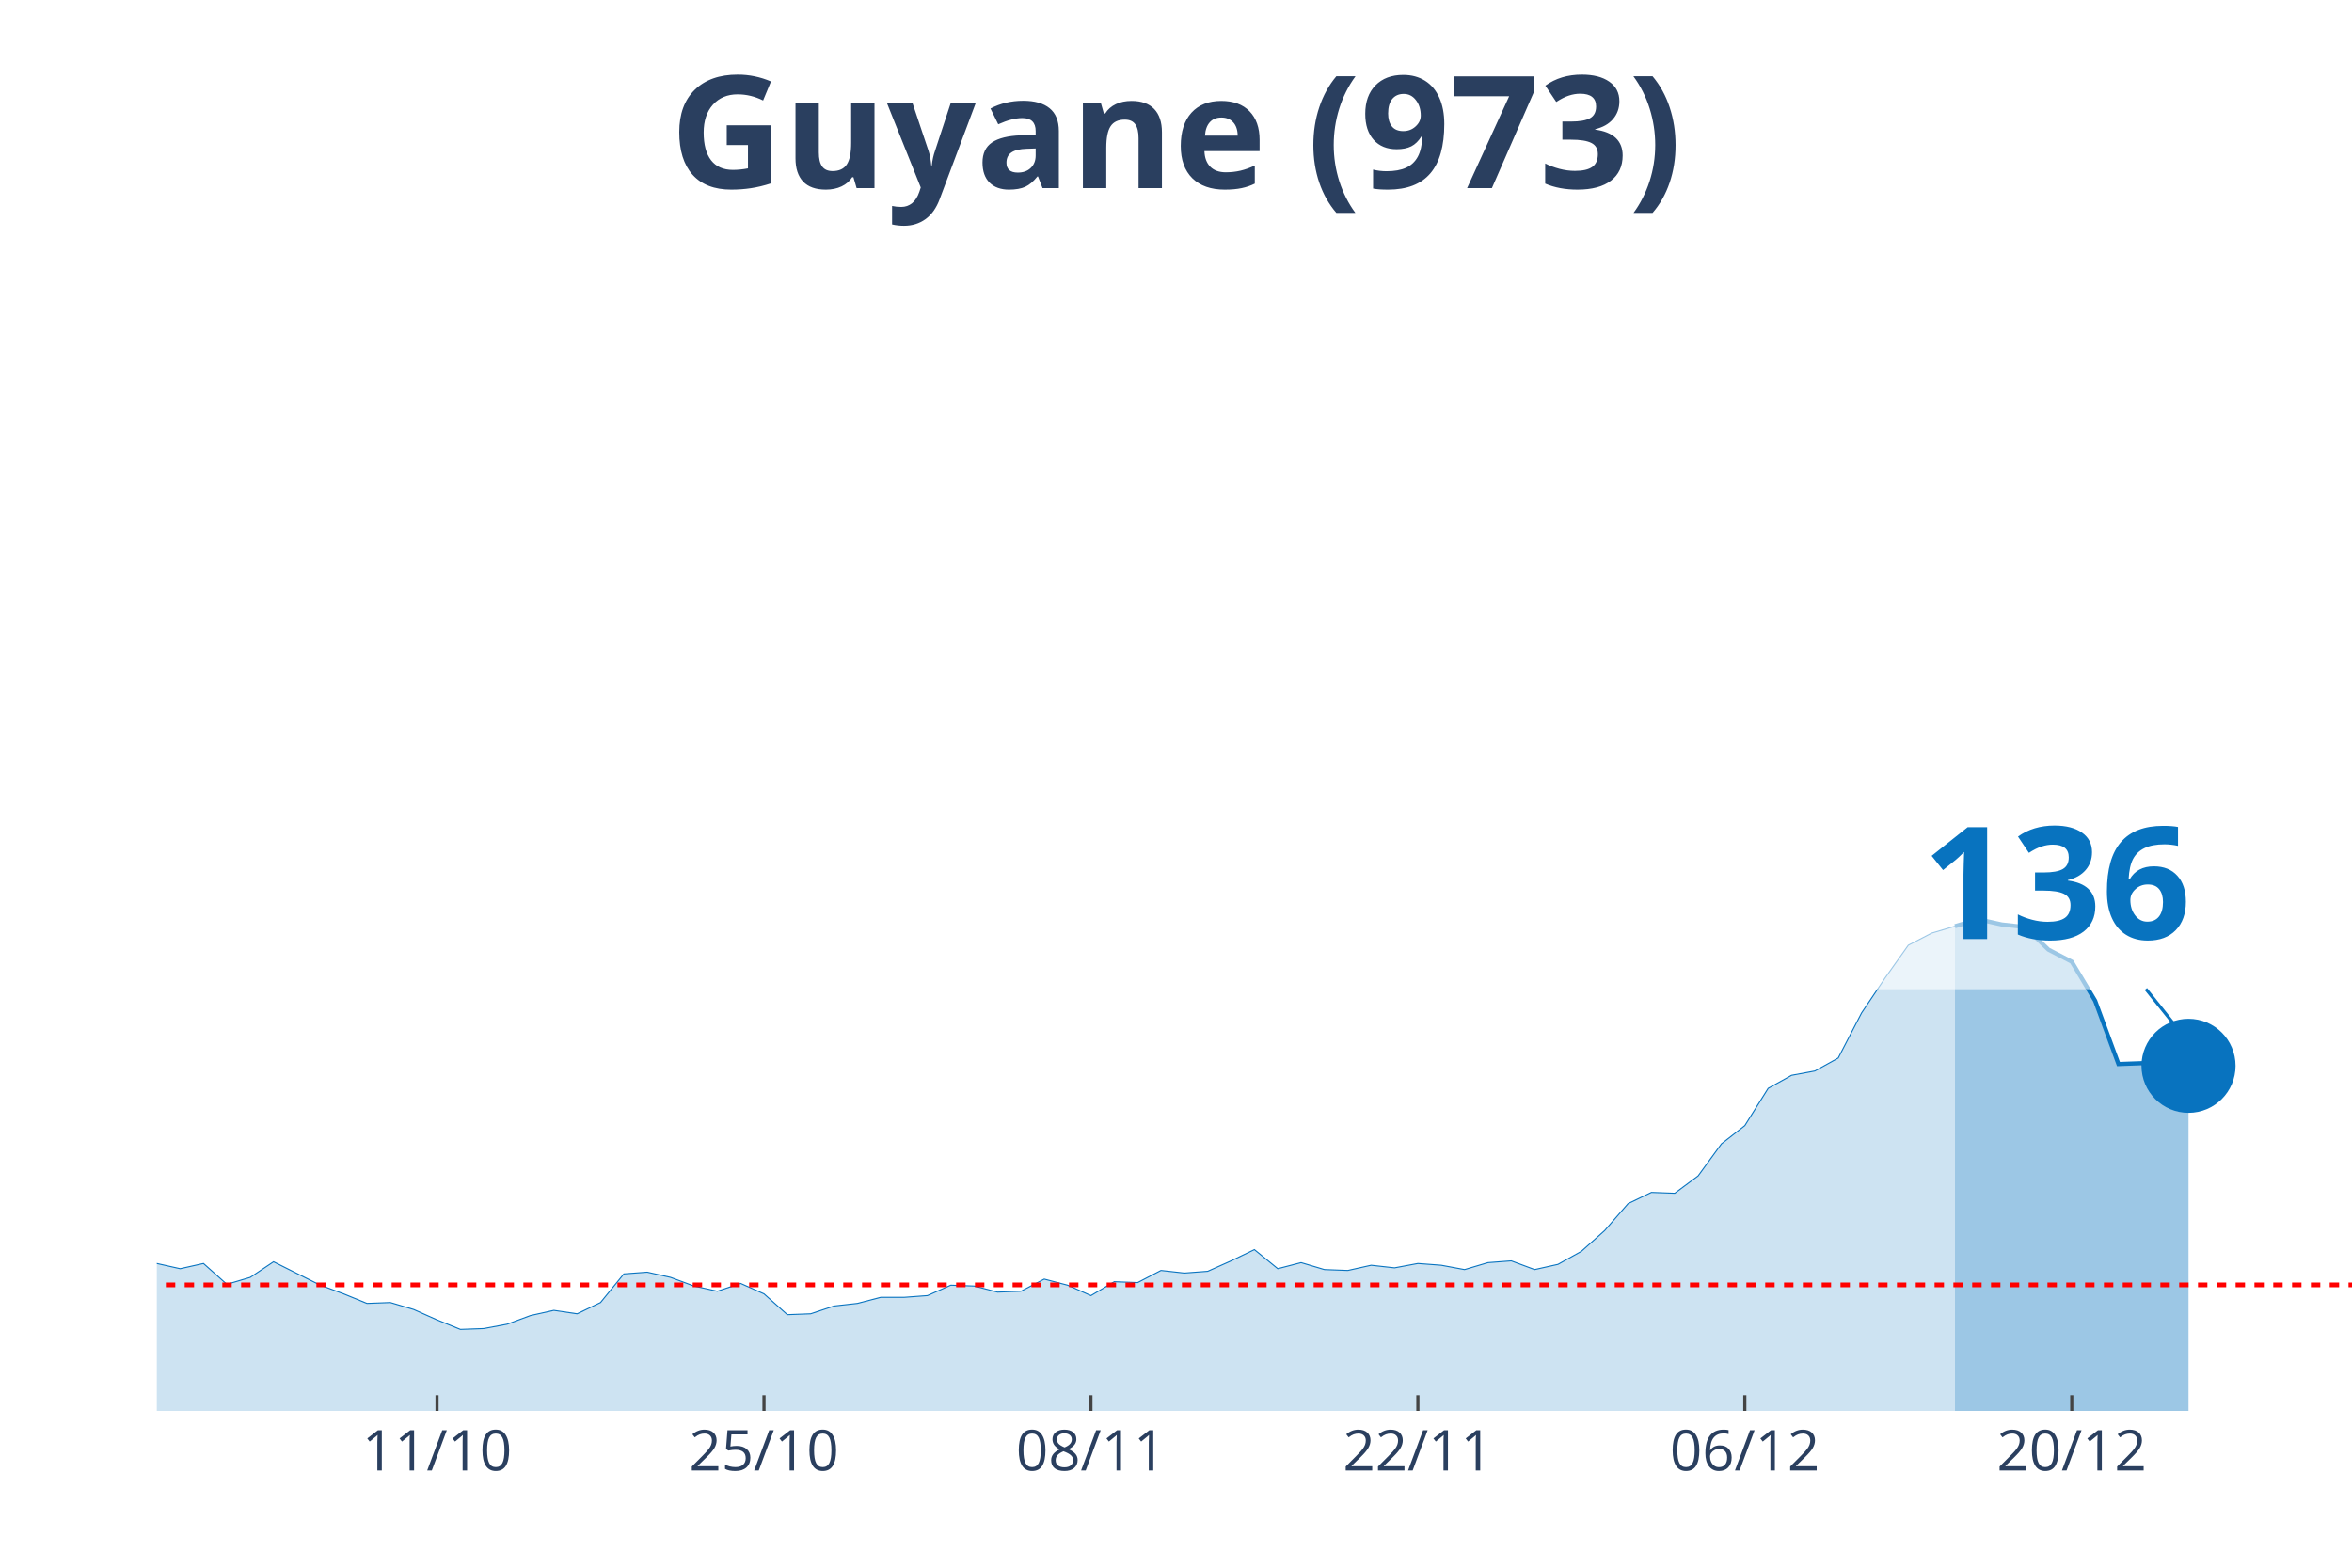
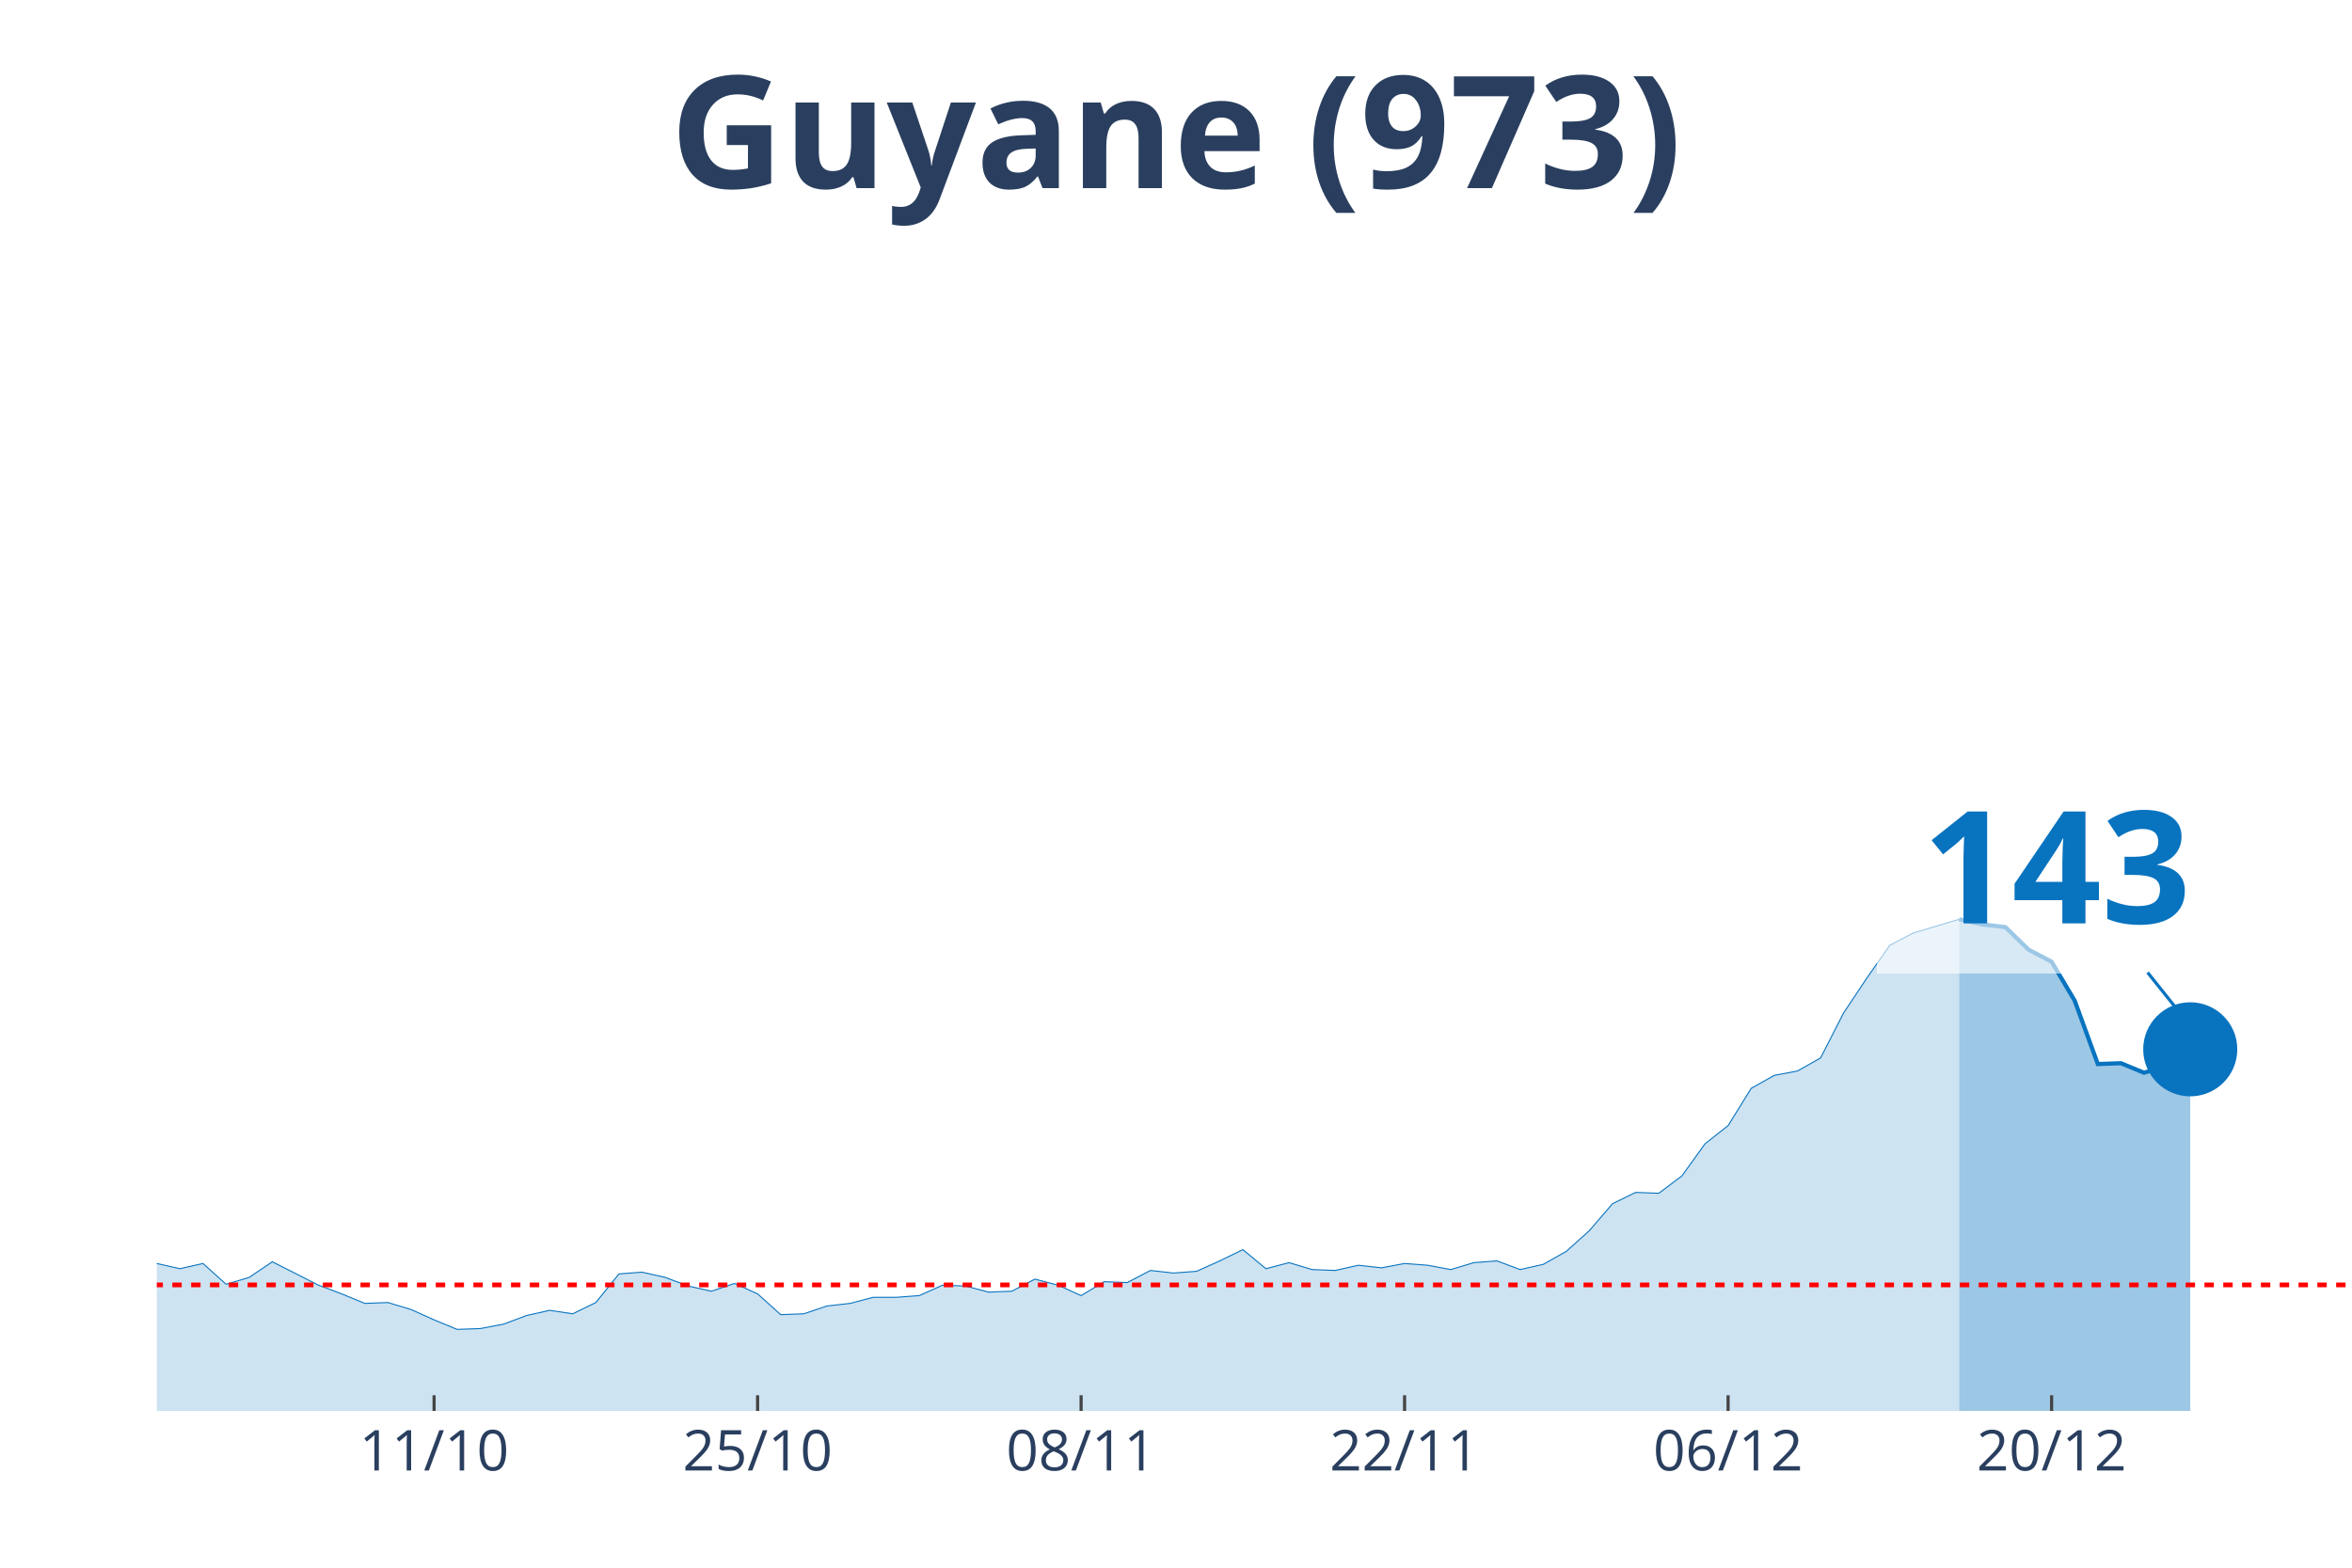
<svg xmlns="http://www.w3.org/2000/svg" class="main-svg" width="1125" height="750" style="" viewBox="0 0 750 500">
  <rect x="0" y="0" width="750" height="500" style="fill: rgb(0, 0, 0); fill-opacity: 0;" />
-   <defs id="defs-221654">
+   <defs id="defs-544e60">
    <g class="clips">
-       <clipPath id="clip221654xyplot" class="plotclip">
+       <clipPath id="clip544e60xyplot" class="plotclip">
        <rect width="700" height="380" />
      </clipPath>
-       <clipPath class="axesclip" id="clip221654x">
+       <clipPath class="axesclip" id="clip544e60x">
        <rect x="50" y="0" width="700" height="500" />
      </clipPath>
-       <clipPath class="axesclip" id="clip221654y">
+       <clipPath class="axesclip" id="clip544e60y">
        <rect x="0" y="70" width="750" height="380" />
      </clipPath>
-       <clipPath class="axesclip" id="clip221654xy">
+       <clipPath class="axesclip" id="clip544e60xy">
        <rect x="50" y="70" width="700" height="380" />
      </clipPath>
    </g>
    <g class="gradients" />
  </defs>
  <g class="bglayer">
    <rect class="bg" x="50" y="70" width="700" height="380" style="fill: rgb(0, 0, 0); fill-opacity: 0; stroke-width: 0;" />
  </g>
  <g class="layer-below">
    <g class="imagelayer" />
    <g class="shapelayer" />
  </g>
  <g class="cartesianlayer">
    <g class="subplot xy">
      <g class="layer-subplot">
        <g class="shapelayer" />
        <g class="imagelayer" />
      </g>
      <g class="gridlayer">
        <g class="x">
-           <path class="xgrid crisp" transform="translate(139.36,0)" d="M0,70v380" style="stroke: rgb(255, 255, 255); stroke-opacity: 1; stroke-width: 1px;" />
-           <path class="xgrid crisp" transform="translate(243.62,0)" d="M0,70v380" style="stroke: rgb(255, 255, 255); stroke-opacity: 1; stroke-width: 1px;" />
-           <path class="xgrid crisp" transform="translate(347.87,0)" d="M0,70v380" style="stroke: rgb(255, 255, 255); stroke-opacity: 1; stroke-width: 1px;" />
-           <path class="xgrid crisp" transform="translate(452.13,0)" d="M0,70v380" style="stroke: rgb(255, 255, 255); stroke-opacity: 1; stroke-width: 1px;" />
-           <path class="xgrid crisp" transform="translate(556.38,0)" d="M0,70v380" style="stroke: rgb(255, 255, 255); stroke-opacity: 1; stroke-width: 1px;" />
-           <path class="xgrid crisp" transform="translate(660.64,0)" d="M0,70v380" style="stroke: rgb(255, 255, 255); stroke-opacity: 1; stroke-width: 1px;" />
+           <path class="xgrid crisp" transform="translate(138.42,0)" d="M0,70v380" style="stroke: rgb(255, 255, 255); stroke-opacity: 1; stroke-width: 1px;" />
+           <path class="xgrid crisp" transform="translate(241.58,0)" d="M0,70v380" style="stroke: rgb(255, 255, 255); stroke-opacity: 1; stroke-width: 1px;" />
+           <path class="xgrid crisp" transform="translate(344.74,0)" d="M0,70v380" style="stroke: rgb(255, 255, 255); stroke-opacity: 1; stroke-width: 1px;" />
+           <path class="xgrid crisp" transform="translate(447.89,0)" d="M0,70v380" style="stroke: rgb(255, 255, 255); stroke-opacity: 1; stroke-width: 1px;" />
+           <path class="xgrid crisp" transform="translate(551.05,0)" d="M0,70v380" style="stroke: rgb(255, 255, 255); stroke-opacity: 1; stroke-width: 1px;" />
+           <path class="xgrid crisp" transform="translate(654.21,0)" d="M0,70v380" style="stroke: rgb(255, 255, 255); stroke-opacity: 1; stroke-width: 1px;" />
        </g>
        <g class="y" />
      </g>
      <g class="zerolinelayer" />
      <path class="xlines-below" />
      <path class="ylines-below" />
      <g class="overlines-below" />
      <g class="xaxislayer-below" />
      <g class="yaxislayer-below" />
      <g class="overaxes-below" />
-       <g class="plot" transform="translate(50, 70)" clip-path="url('#clip221654xyplot')">
+       <g class="plot" transform="translate(50, 70)" clip-path="url('#clip544e60xyplot')">
        <g class="scatterlayer mlayer">
-           <g class="trace scatter trace245c60" style="stroke-miterlimit: 2;">
+           <g class="trace scatter traceb426a1" style="stroke-miterlimit: 2;">
            <g class="fills">
              <g>
-                 <path class="js-fill" d="M573.4,380L-1012.77,380L-1012.77,379.17L-990.43,368.66L-982.98,360.92L-953.19,333.81L-945.74,336.3L-901.06,336.03L-893.62,327.45L-848.94,288.18L-841.49,266.06L-826.6,231.21L-819.15,224.29L-811.7,217.38L-804.26,190.83L-789.36,107.31L-781.91,81.03L-759.57,32.91L-752.13,10.51L-737.23,19.91L-729.79,43.14L-722.34,46.19L-714.89,24.89L-700,14.1L-692.55,30.7L-685.11,27.66L-677.66,0L-670.21,0.55L-662.77,21.57L-655.32,24.61L-647.87,45.91L-625.53,79.93L-618.09,105.09L-610.64,110.07L-603.19,127.22L-588.3,180.6L-580.85,170.36L-565.96,209.08L-558.51,195.53L-551.06,204.66L-543.62,194.7L-536.17,184.19L-528.72,199.68L-506.38,193.6L-498.94,201.06L-461.7,237.29L-454.26,253.61L-446.81,258.59L-439.36,254.99L-424.47,270.48L-417.02,275.74L-402.13,281.27L-394.68,280.16L-387.23,290.95L-379.79,292.05L-372.34,286.52L-364.89,293.16L-350,295.92L-342.55,302.29L-335.11,301.18L-327.66,305.88L-320.21,310.86L-312.77,308.37L-290.43,310.31L-282.98,317.22L-275.53,311.69L-268.09,312.24L-245.74,313.35L-238.3,304.77L-230.85,301.46L-223.4,306.99L-215.96,312.52L-208.51,312.24L-201.06,315.56L-193.62,312.24L-186.17,319.71L-178.72,322.75L-163.83,317.77L-156.38,322.2L-148.94,321.37L-141.49,326.35L-126.6,328.01L-119.15,333.54L-111.7,338.52L-104.26,335.75L-74.47,338.52L-67.02,336.58L-59.57,331.32L-52.13,334.09L-44.68,331.32L-37.23,330.49L-29.79,327.18L-22.34,327.73L-14.89,332.43L-7.45,334.64L0,332.98L7.45,334.64L14.89,332.98L22.34,339.62L29.79,337.41L37.23,332.43L52.13,339.9L59.57,342.66L67.02,345.71L74.47,345.43L81.91,347.64L89.36,350.96L96.81,354L104.26,353.73L111.7,352.34L119.15,349.58L126.6,347.92L134.04,349.02L141.49,345.43L148.94,336.3L156.38,335.75L163.83,337.41L171.28,340.17L178.72,341.83L186.17,339.34L193.62,342.66L201.06,349.3L208.51,349.02L215.96,346.54L223.4,345.71L230.85,343.77L238.3,343.77L245.74,343.22L253.19,339.9L260.64,340.17L268.09,342.11L275.53,341.83L282.98,337.96L290.43,339.9L297.87,343.22L305.32,338.79L312.77,339.07L320.21,335.2L327.66,336.03L335.11,335.47L342.55,332.15L350,328.56L357.45,334.64L364.89,332.71L372.34,334.92L379.79,335.2L387.23,333.54L394.68,334.37L402.13,332.98L409.57,333.54L417.02,334.92L424.47,332.71L431.91,332.15L439.36,334.92L446.81,333.26L454.26,329.11L461.7,322.47L469.15,313.9L476.6,310.31L484.04,310.58L491.49,305.05L498.94,294.82L506.38,289.01L513.83,277.12L521.28,272.97L528.72,271.59L536.17,267.44L543.62,253.06L551.06,241.99L558.51,231.48L565.96,227.61L573.4,225.4" style="fill: rgb(8, 115, 191); fill-opacity: 0.2; stroke-width: 0;" />
+                 <path class="js-fill" d="M574.74,380L-1002.11,380L-1002.11,379.17L-980,368.66L-972.63,360.92L-943.16,333.81L-935.79,336.3L-891.58,336.03L-884.21,327.45L-840,288.18L-832.63,266.06L-817.89,231.21L-810.53,224.29L-803.16,217.38L-795.79,190.83L-781.05,107.31L-773.68,81.03L-751.58,32.91L-744.21,10.51L-729.47,19.91L-722.11,43.14L-714.74,46.19L-707.37,24.89L-692.63,14.1L-685.26,30.7L-677.89,27.66L-670.53,0L-663.16,0.55L-655.79,21.57L-648.42,24.61L-641.05,45.91L-618.95,79.93L-611.58,105.09L-604.21,110.07L-596.84,127.22L-582.11,180.6L-574.74,170.36L-560,209.08L-552.63,195.53L-545.26,204.66L-537.89,194.7L-530.53,184.19L-523.16,199.68L-501.05,193.6L-493.68,201.06L-456.84,237.29L-449.47,253.61L-442.11,258.59L-434.74,254.99L-420,270.48L-412.63,275.74L-397.89,281.27L-390.53,280.16L-383.16,290.95L-375.79,292.05L-368.42,286.52L-361.05,293.16L-346.32,295.92L-338.95,302.29L-331.58,301.18L-324.21,305.88L-316.84,310.86L-309.47,308.37L-287.37,310.31L-280,317.22L-272.63,311.69L-265.26,312.24L-243.16,313.35L-235.79,304.77L-228.42,301.46L-221.05,306.99L-213.68,312.52L-206.32,312.24L-198.95,315.56L-191.58,312.24L-184.21,319.71L-176.84,322.75L-162.11,317.77L-154.74,322.2L-147.37,321.37L-140,326.35L-125.26,328.01L-117.89,333.54L-110.53,338.52L-103.16,335.75L-73.68,338.52L-66.32,336.58L-58.95,331.32L-51.58,334.09L-44.21,331.32L-36.84,330.49L-29.47,327.18L-22.11,327.73L-14.74,332.43L-7.37,334.64L0,332.98L7.37,334.64L14.74,332.98L22.11,339.62L29.47,337.41L36.84,332.43L51.58,339.9L58.95,342.66L66.32,345.71L73.68,345.43L81.05,347.64L88.42,350.96L95.79,354L103.16,353.73L110.53,352.34L117.89,349.58L125.26,347.92L132.63,349.02L140,345.43L147.37,336.3L154.74,335.75L162.11,337.41L169.47,340.17L176.84,341.83L184.21,339.34L191.58,342.66L198.95,349.3L206.32,349.02L213.68,346.54L221.05,345.71L228.42,343.77L235.79,343.77L243.16,343.22L250.53,339.9L257.89,340.17L265.26,342.11L272.63,341.83L280,337.96L287.37,339.9L294.74,343.22L302.11,338.79L309.47,339.07L316.84,335.2L324.21,336.03L331.58,335.47L338.95,332.15L346.32,328.56L353.68,334.64L361.05,332.71L368.42,334.92L375.79,335.2L383.16,333.54L390.53,334.37L397.89,332.98L405.26,333.54L412.63,334.92L420,332.71L427.37,332.15L434.74,334.92L442.11,333.26L449.47,329.11L456.84,322.47L464.21,313.9L471.58,310.31L478.95,310.58L486.32,305.05L493.68,294.82L501.05,289.01L508.42,277.12L515.79,272.97L523.16,271.59L530.53,267.44L537.89,253.06L545.26,241.99L552.63,231.48L560,227.61L574.74,223.19" style="fill: rgb(8, 115, 191); fill-opacity: 0.2; stroke-width: 0;" />
              </g>
            </g>
            <g class="errorbars" />
            <g class="lines">
-               <path class="js-line" d="M-1012.77,379.17L-990.43,368.66L-982.98,360.92L-953.19,333.81L-945.74,336.3L-901.06,336.03L-893.62,327.45L-848.94,288.18L-841.49,266.06L-826.6,231.21L-819.15,224.29L-811.7,217.38L-804.26,190.83L-789.36,107.31L-781.91,81.03L-759.57,32.91L-752.13,10.51L-737.23,19.91L-729.79,43.14L-722.34,46.19L-714.89,24.89L-700,14.1L-692.55,30.7L-685.11,27.66L-677.66,0L-670.21,0.55L-662.77,21.57L-655.32,24.61L-647.87,45.91L-625.53,79.93L-618.09,105.09L-610.64,110.07L-603.19,127.22L-588.3,180.6L-580.85,170.36L-565.96,209.08L-558.51,195.53L-551.06,204.66L-543.62,194.7L-536.17,184.19L-528.72,199.68L-506.38,193.6L-498.94,201.06L-461.7,237.29L-454.26,253.61L-446.81,258.59L-439.36,254.99L-424.47,270.48L-417.02,275.74L-402.13,281.27L-394.68,280.16L-387.23,290.95L-379.79,292.05L-372.34,286.52L-364.89,293.16L-350,295.92L-342.55,302.29L-335.11,301.18L-327.66,305.88L-320.21,310.86L-312.77,308.37L-290.43,310.31L-282.98,317.22L-275.53,311.69L-268.09,312.24L-245.74,313.35L-238.3,304.77L-230.85,301.46L-223.4,306.99L-215.96,312.52L-208.51,312.24L-201.06,315.56L-193.62,312.24L-186.17,319.71L-178.72,322.75L-163.83,317.77L-156.38,322.2L-148.94,321.37L-141.49,326.35L-126.6,328.01L-119.15,333.54L-111.7,338.52L-104.26,335.75L-74.47,338.52L-67.02,336.58L-59.57,331.32L-52.13,334.09L-44.68,331.32L-37.23,330.49L-29.79,327.18L-22.34,327.73L-14.89,332.43L-7.45,334.64L0,332.98L7.45,334.64L14.89,332.98L22.34,339.62L29.79,337.41L37.23,332.43L52.13,339.9L59.57,342.66L67.02,345.71L74.47,345.43L81.91,347.64L89.36,350.96L96.81,354L104.26,353.73L111.7,352.34L119.15,349.58L126.6,347.92L134.04,349.02L141.49,345.43L148.94,336.3L156.38,335.75L163.83,337.41L171.28,340.17L178.72,341.83L186.17,339.34L193.62,342.66L201.06,349.3L208.51,349.02L215.96,346.54L223.4,345.71L230.85,343.77L238.3,343.77L245.74,343.22L253.19,339.9L260.64,340.17L268.09,342.11L275.53,341.83L282.98,337.96L290.43,339.9L297.87,343.22L305.32,338.79L312.77,339.07L320.21,335.2L327.66,336.03L335.11,335.47L342.55,332.15L350,328.56L357.45,334.64L364.89,332.71L372.34,334.92L379.79,335.2L387.23,333.54L394.68,334.37L402.13,332.98L409.57,333.54L417.02,334.92L424.47,332.71L431.91,332.15L439.36,334.92L446.81,333.26L454.26,329.11L461.7,322.47L469.15,313.9L476.6,310.31L484.04,310.58L491.49,305.05L498.94,294.82L506.38,289.01L513.83,277.12L521.28,272.97L528.72,271.59L536.17,267.44L543.62,253.06L551.06,241.99L558.51,231.48L565.96,227.61L573.4,225.4" style="vector-effect: non-scaling-stroke; fill: none; stroke: rgb(8, 115, 191); stroke-opacity: 1; stroke-width: 0.5px; opacity: 1;" />
+               <path class="js-line" d="M-1002.11,379.17L-980,368.66L-972.63,360.92L-943.16,333.81L-935.79,336.3L-891.58,336.03L-884.21,327.45L-840,288.18L-832.63,266.06L-817.89,231.21L-810.53,224.29L-803.16,217.38L-795.79,190.83L-781.05,107.31L-773.68,81.03L-751.58,32.91L-744.21,10.51L-729.47,19.91L-722.11,43.14L-714.74,46.19L-707.37,24.89L-692.63,14.1L-685.26,30.7L-677.89,27.66L-670.53,0L-663.16,0.55L-655.79,21.57L-648.42,24.61L-641.05,45.91L-618.95,79.93L-611.58,105.09L-604.21,110.07L-596.84,127.22L-582.11,180.6L-574.74,170.36L-560,209.08L-552.63,195.53L-545.26,204.66L-537.89,194.7L-530.53,184.19L-523.16,199.68L-501.05,193.6L-493.68,201.06L-456.84,237.29L-449.47,253.61L-442.11,258.59L-434.74,254.99L-420,270.48L-412.63,275.74L-397.89,281.27L-390.53,280.16L-383.16,290.95L-375.79,292.05L-368.42,286.52L-361.05,293.16L-346.32,295.92L-338.95,302.29L-331.58,301.18L-324.21,305.88L-316.84,310.86L-309.47,308.37L-287.37,310.31L-280,317.22L-272.63,311.69L-265.26,312.24L-243.16,313.35L-235.79,304.77L-228.42,301.46L-221.05,306.99L-213.68,312.52L-206.32,312.24L-198.95,315.56L-191.58,312.24L-184.21,319.71L-176.84,322.75L-162.11,317.77L-154.74,322.2L-147.37,321.37L-140,326.35L-125.26,328.01L-117.89,333.54L-110.53,338.52L-103.16,335.75L-73.68,338.52L-66.32,336.58L-58.95,331.32L-51.58,334.09L-44.21,331.32L-36.84,330.49L-29.47,327.18L-22.11,327.73L-14.74,332.43L-7.37,334.64L0,332.98L7.37,334.64L14.74,332.98L22.11,339.62L29.47,337.41L36.84,332.43L51.58,339.9L58.95,342.66L66.32,345.71L73.68,345.43L81.05,347.64L88.42,350.96L95.79,354L103.16,353.73L110.53,352.34L117.89,349.58L125.26,347.92L132.63,349.02L140,345.43L147.37,336.3L154.74,335.75L162.11,337.41L169.47,340.17L176.84,341.83L184.21,339.34L191.58,342.66L198.95,349.3L206.32,349.02L213.68,346.54L221.05,345.71L228.42,343.77L235.79,343.77L243.16,343.22L250.53,339.9L257.89,340.17L265.26,342.11L272.63,341.83L280,337.96L287.37,339.9L294.74,343.22L302.11,338.79L309.47,339.07L316.84,335.2L324.21,336.03L331.58,335.47L338.95,332.15L346.32,328.56L353.68,334.64L361.05,332.71L368.42,334.92L375.79,335.2L383.16,333.54L390.53,334.37L397.89,332.98L405.26,333.54L412.63,334.92L420,332.71L427.37,332.15L434.74,334.92L442.11,333.26L449.47,329.11L456.84,322.47L464.21,313.9L471.58,310.31L478.95,310.58L486.32,305.05L493.68,294.82L501.05,289.01L508.42,277.12L515.79,272.97L523.16,271.59L530.53,267.44L537.89,253.06L545.26,241.99L552.63,231.48L560,227.61L574.74,223.19" style="vector-effect: non-scaling-stroke; fill: none; stroke: rgb(8, 115, 191); stroke-opacity: 1; stroke-width: 0.5px; opacity: 1;" />
            </g>
            <g class="points" />
            <g class="text" />
          </g>
-           <g class="trace scatter tracef3515e" style="stroke-miterlimit: 2;">
+           <g class="trace scatter tracec8fad0" style="stroke-miterlimit: 2;">
            <g class="fills">
              <g>
-                 <path class="js-fill" d="M647.87,380L573.4,380L573.4,225.4L580.85,223.19L588.3,224.85L595.74,225.68L603.19,232.87L610.64,236.74L618.09,249.18L625.53,269.37L632.98,269.1L640.43,272.14L647.87,269.93" style="fill: rgb(8, 115, 191); fill-opacity: 0.4; stroke-width: 0;" />
+                 <path class="js-fill" d="M648.42,380L574.74,380L574.74,223.19L582.11,224.85L589.47,225.68L596.84,232.87L604.21,236.74L611.58,249.18L618.95,269.37L626.32,269.1L633.68,272.14L641.05,269.93L648.42,264.67" style="fill: rgb(8, 115, 191); fill-opacity: 0.4; stroke-width: 0;" />
              </g>
            </g>
            <g class="errorbars" />
            <g class="lines">
-               <path class="js-line" d="M573.4,225.4L580.85,223.19L588.3,224.85L595.74,225.68L603.19,232.87L610.64,236.74L618.09,249.18L625.53,269.37L632.98,269.1L640.43,272.14L647.87,269.93" style="vector-effect: non-scaling-stroke; fill: none; stroke: rgb(8, 115, 191); stroke-opacity: 1; stroke-width: 2px; opacity: 1;" />
+               <path class="js-line" d="M574.74,223.19L582.11,224.85L589.47,225.68L596.84,232.87L604.21,236.74L611.58,249.18L618.95,269.37L626.32,269.1L633.68,272.14L641.05,269.93L648.42,264.67" style="vector-effect: non-scaling-stroke; fill: none; stroke: rgb(8, 115, 191); stroke-opacity: 1; stroke-width: 2px; opacity: 1;" />
            </g>
            <g class="points" />
            <g class="text" />
          </g>
-           <g class="trace scatter tracea6375f" style="stroke-miterlimit: 2; opacity: 1;">
+           <g class="trace scatter trace026c71" style="stroke-miterlimit: 2; opacity: 1;">
            <g class="fills" />
            <g class="errorbars" />
            <g class="lines" />
            <g class="points">
-               <path class="point" transform="translate(647.87,269.93)" d="M15,0A15,15 0 1,1 0,-15A15,15 0 0,1 15,0Z" style="opacity: 1; stroke-width: 0px; fill: rgb(8, 115, 191); fill-opacity: 1;" />
+               <path class="point" transform="translate(648.42,264.67)" d="M15,0A15,15 0 1,1 0,-15A15,15 0 0,1 15,0Z" style="opacity: 1; stroke-width: 0px; fill: rgb(8, 115, 191); fill-opacity: 1;" />
            </g>
            <g class="text" />
          </g>
        </g>
      </g>
      <g class="overplot" />
      <path class="xlines-above crisp" style="fill: none; stroke-width: 1px; stroke: rgb(0, 0, 0); stroke-opacity: 0;" d="" />
      <path class="ylines-above crisp" style="fill: none;" d="M0,0" />
      <g class="overlines-above" />
      <g class="xaxislayer-above">
-         <path class="xtick ticks crisp" d="M0,450v-5" transform="translate(139.36,0)" style="stroke: rgb(68, 68, 68); stroke-opacity: 1; stroke-width: 1px;" />
-         <path class="xtick ticks crisp" d="M0,450v-5" transform="translate(243.62,0)" style="stroke: rgb(68, 68, 68); stroke-opacity: 1; stroke-width: 1px;" />
-         <path class="xtick ticks crisp" d="M0,450v-5" transform="translate(347.87,0)" style="stroke: rgb(68, 68, 68); stroke-opacity: 1; stroke-width: 1px;" />
-         <path class="xtick ticks crisp" d="M0,450v-5" transform="translate(452.13,0)" style="stroke: rgb(68, 68, 68); stroke-opacity: 1; stroke-width: 1px;" />
-         <path class="xtick ticks crisp" d="M0,450v-5" transform="translate(556.38,0)" style="stroke: rgb(68, 68, 68); stroke-opacity: 1; stroke-width: 1px;" />
-         <path class="xtick ticks crisp" d="M0,450v-5" transform="translate(660.64,0)" style="stroke: rgb(68, 68, 68); stroke-opacity: 1; stroke-width: 1px;" />
+         <path class="xtick ticks crisp" d="M0,450v-5" transform="translate(138.42,0)" style="stroke: rgb(68, 68, 68); stroke-opacity: 1; stroke-width: 1px;" />
+         <path class="xtick ticks crisp" d="M0,450v-5" transform="translate(241.58,0)" style="stroke: rgb(68, 68, 68); stroke-opacity: 1; stroke-width: 1px;" />
+         <path class="xtick ticks crisp" d="M0,450v-5" transform="translate(344.74,0)" style="stroke: rgb(68, 68, 68); stroke-opacity: 1; stroke-width: 1px;" />
+         <path class="xtick ticks crisp" d="M0,450v-5" transform="translate(447.89,0)" style="stroke: rgb(68, 68, 68); stroke-opacity: 1; stroke-width: 1px;" />
+         <path class="xtick ticks crisp" d="M0,450v-5" transform="translate(551.05,0)" style="stroke: rgb(68, 68, 68); stroke-opacity: 1; stroke-width: 1px;" />
+         <path class="xtick ticks crisp" d="M0,450v-5" transform="translate(654.21,0)" style="stroke: rgb(68, 68, 68); stroke-opacity: 1; stroke-width: 1px;" />
        <g class="xtick">
-           <text text-anchor="middle" x="0" y="469" transform="translate(139.36,0)" style="font-family: 'Open Sans', verdana, arial, sans-serif; font-size: 18px; fill: rgb(42, 63, 95); fill-opacity: 1; white-space: pre;">11/10</text>
+           <text text-anchor="middle" x="0" y="469" transform="translate(138.42,0)" style="font-family: 'Open Sans', verdana, arial, sans-serif; font-size: 18px; fill: rgb(42, 63, 95); fill-opacity: 1; white-space: pre;">11/10</text>
        </g>
        <g class="xtick">
-           <text text-anchor="middle" x="0" y="469" transform="translate(243.62,0)" style="font-family: 'Open Sans', verdana, arial, sans-serif; font-size: 18px; fill: rgb(42, 63, 95); fill-opacity: 1; white-space: pre;">25/10</text>
+           <text text-anchor="middle" x="0" y="469" transform="translate(241.58,0)" style="font-family: 'Open Sans', verdana, arial, sans-serif; font-size: 18px; fill: rgb(42, 63, 95); fill-opacity: 1; white-space: pre;">25/10</text>
        </g>
        <g class="xtick">
-           <text text-anchor="middle" x="0" y="469" transform="translate(347.87,0)" style="font-family: 'Open Sans', verdana, arial, sans-serif; font-size: 18px; fill: rgb(42, 63, 95); fill-opacity: 1; white-space: pre;">08/11</text>
+           <text text-anchor="middle" x="0" y="469" transform="translate(344.74,0)" style="font-family: 'Open Sans', verdana, arial, sans-serif; font-size: 18px; fill: rgb(42, 63, 95); fill-opacity: 1; white-space: pre;">08/11</text>
        </g>
        <g class="xtick">
-           <text text-anchor="middle" x="0" y="469" transform="translate(452.13,0)" style="font-family: 'Open Sans', verdana, arial, sans-serif; font-size: 18px; fill: rgb(42, 63, 95); fill-opacity: 1; white-space: pre;">22/11</text>
+           <text text-anchor="middle" x="0" y="469" transform="translate(447.89,0)" style="font-family: 'Open Sans', verdana, arial, sans-serif; font-size: 18px; fill: rgb(42, 63, 95); fill-opacity: 1; white-space: pre;">22/11</text>
        </g>
        <g class="xtick">
-           <text text-anchor="middle" x="0" y="469" transform="translate(556.38,0)" style="font-family: 'Open Sans', verdana, arial, sans-serif; font-size: 18px; fill: rgb(42, 63, 95); fill-opacity: 1; white-space: pre;">06/12</text>
+           <text text-anchor="middle" x="0" y="469" transform="translate(551.05,0)" style="font-family: 'Open Sans', verdana, arial, sans-serif; font-size: 18px; fill: rgb(42, 63, 95); fill-opacity: 1; white-space: pre;">06/12</text>
        </g>
        <g class="xtick">
-           <text text-anchor="middle" x="0" y="469" transform="translate(660.64,0)" style="font-family: 'Open Sans', verdana, arial, sans-serif; font-size: 18px; fill: rgb(42, 63, 95); fill-opacity: 1; white-space: pre;">20/12</text>
+           <text text-anchor="middle" x="0" y="469" transform="translate(654.21,0)" style="font-family: 'Open Sans', verdana, arial, sans-serif; font-size: 18px; fill: rgb(42, 63, 95); fill-opacity: 1; white-space: pre;">20/12</text>
        </g>
      </g>
      <g class="yaxislayer-above" />
      <g class="overaxes-above" />
    </g>
  </g>
  <g class="polarlayer" />
  <g class="ternarylayer" />
  <g class="geolayer" />
  <g class="funnelarealayer" />
  <g class="pielayer" />
  <g class="treemaplayer" />
  <g class="sunburstlayer" />
  <g class="glimages" />
-   <defs id="topdefs-221654">
+   <defs id="topdefs-544e60">
    <g class="clips" />
  </defs>
  <g class="layer-above">
    <g class="imagelayer" />
    <g class="shapelayer">
-       <path data-index="0" fill-rule="evenodd" d="M-4135.11,409.8L1308.51,409.8" clip-path="url('#clip221654xy')" style="opacity: 1; stroke: rgb(255, 0, 0); stroke-opacity: 1; fill: rgb(0, 0, 0); fill-opacity: 0; stroke-dasharray: 3px, 3px; stroke-width: 1.5px;" />
+       <path data-index="0" fill-rule="evenodd" d="M-4091.05,409.8L1295.26,409.8" clip-path="url('#clip544e60xy')" style="opacity: 1; stroke: rgb(255, 0, 0); stroke-opacity: 1; fill: rgb(0, 0, 0); fill-opacity: 0; stroke-dasharray: 3px, 3px; stroke-width: 1.5px;" />
    </g>
  </g>
  <g class="infolayer">
    <g class="g-gtitle">
      <text class="gtitle" x="375" y="25" text-anchor="middle" dy="0.7em" style="font-family: 'Open Sans', verdana, arial, sans-serif; font-size: 50px; fill: rgb(42, 63, 95); opacity: 1; font-weight: normal; white-space: pre;">
        <tspan style="font-weight:bold">Guyane (973)</tspan>
      </text>
    </g>
    <g class="g-xtitle" />
    <g class="annotation" data-index="0" style="opacity: 1;">
-       <g class="annotation-text-g" transform="rotate(0,655.87,279.93)">
-         <g class="cursor-pointer" transform="translate(598, 244)">
+       <g class="annotation-text-g" transform="rotate(0,656.42,274.67)">
+         <g class="cursor-pointer" transform="translate(598, 239)">
          <rect class="bg" x="0.5" y="0.5" width="115" height="71" style="stroke-width: 1px; stroke: rgb(0, 0, 0); stroke-opacity: 0; fill: rgb(255, 255, 255); fill-opacity: 0.6;" />
          <text class="annotation-text" text-anchor="middle" x="57.812" y="55.5" style="font-family: 'Open Sans', verdana, arial, sans-serif; font-size: 50px; fill: rgb(8, 115, 191); fill-opacity: 1; white-space: pre;">
-             <tspan style="font-weight:bold">136 </tspan>
+             <tspan style="font-weight:bold">143 </tspan>
          </text>
        </g>
      </g>
      <g class="annotation-arrow-g" style="opacity: 1;">
-         <path d="M684.27,315.43L695.87,329.93" style="stroke-width: 1px; stroke: rgb(8, 115, 191); stroke-opacity: 1; stroke-dasharray: 0px, 0px, 18.569px, 18.569px;" />
+         <path d="M684.82,310.17L696.42,324.67" style="stroke-width: 1px; stroke: rgb(8, 115, 191); stroke-opacity: 1; stroke-dasharray: 0px, 0px, 18.569px, 18.569px;" />
      </g>
    </g>
  </g>
</svg>
